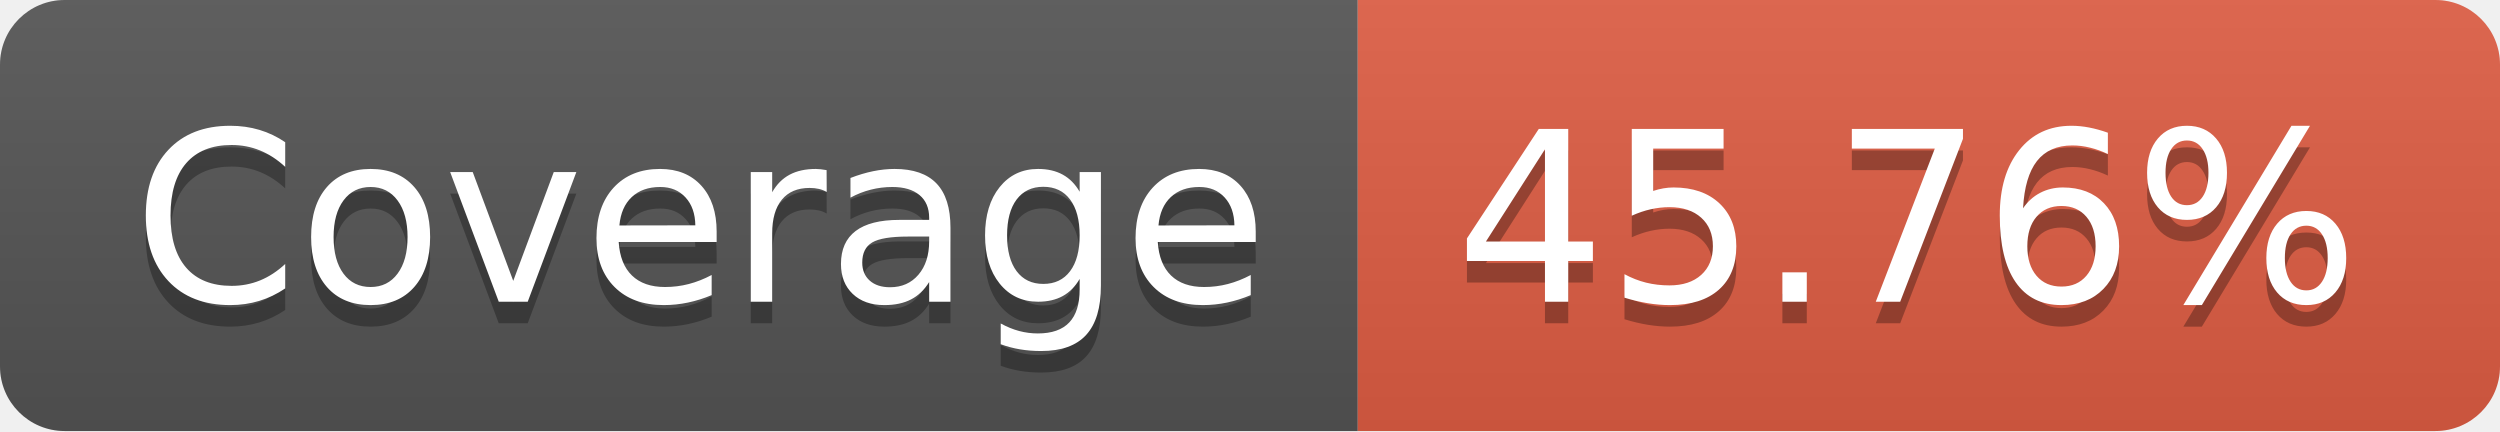
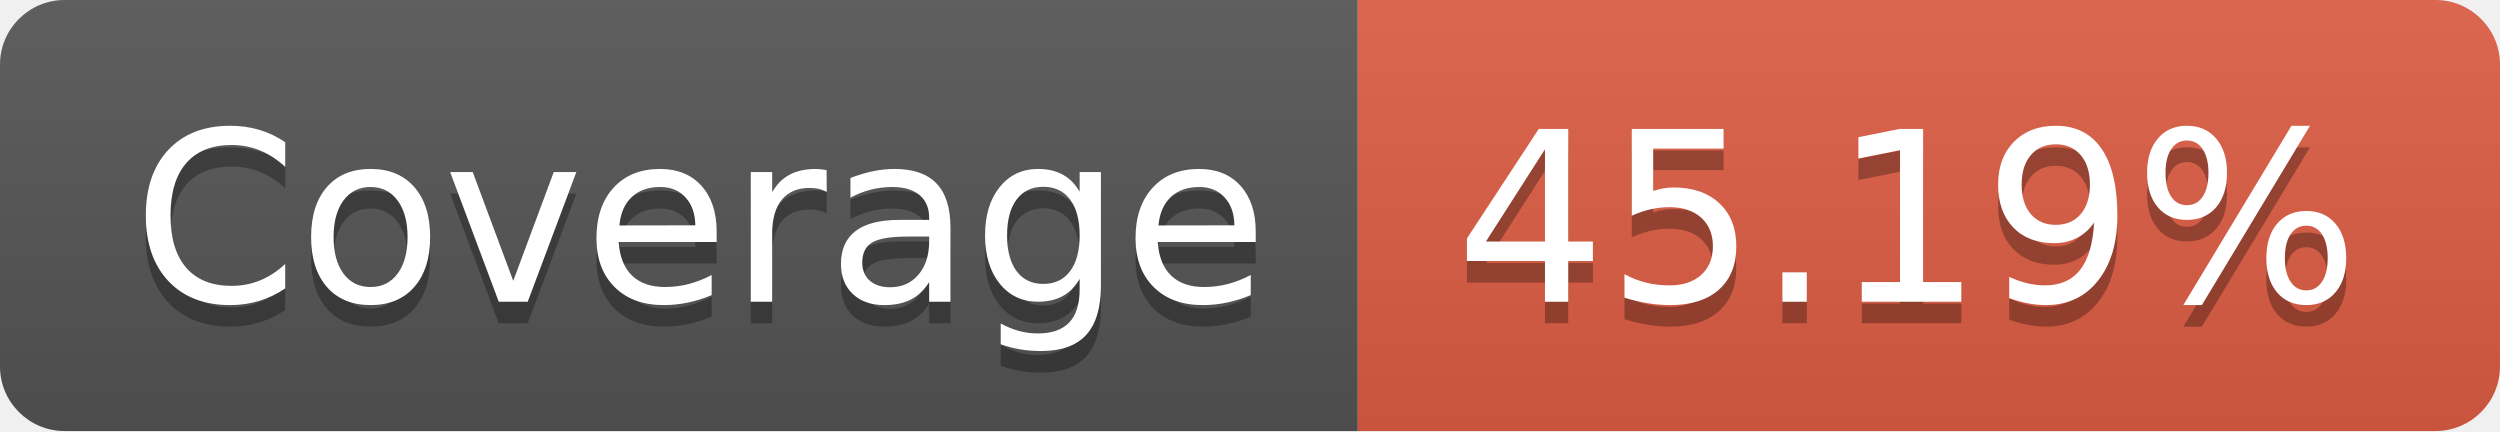
- <svg xmlns="http://www.w3.org/2000/svg" width="116" height="20" role="img" aria-label="Coverage: 45.76%">
+ <svg xmlns="http://www.w3.org/2000/svg" width="116" height="20" role="img" aria-label="Coverage: 45.19%">
  <linearGradient id="s" x2="0" y2="100%">
    <stop offset="0" stop-color="#bbb" stop-opacity=".1" />
    <stop offset="1" stop-opacity=".1" />
  </linearGradient>
  <clipPath id="r">
    <rect width="116" height="20" rx="3" fill="#fff" />
  </clipPath>
  <g clip-path="url(#r)">
    <rect width="63" height="20" fill="#555" />
    <rect x="63" width="53" height="20" fill="#e05d44" />
    <rect width="116" height="20" fill="url(#s)" />
  </g>
  <g fill="#fff" text-anchor="middle" font-family="Verdana,Geneva,DejaVu Sans,sans-serif" text-rendering="geometricPrecision" font-size="110">
    <text aria-hidden="true" x="325" y="150" fill="#010101" fill-opacity=".3" transform="scale(.1)" textLength="530">Coverage</text>
    <text x="325" y="140" transform="scale(.1)" fill="#fff" textLength="530">Coverage</text>
-     <text aria-hidden="true" x="885" y="150" fill="#010101" fill-opacity=".3" transform="scale(.1)" textLength="430">45.76%</text>
-     <text x="885" y="140" transform="scale(.1)" fill="#fff" textLength="430">45.76%</text>
+     <text aria-hidden="true" x="885" y="150" fill="#010101" fill-opacity=".3" transform="scale(.1)" textLength="430">45.19%</text>
+     <text x="885" y="140" transform="scale(.1)" fill="#fff" textLength="430">45.19%</text>
  </g>
</svg>
